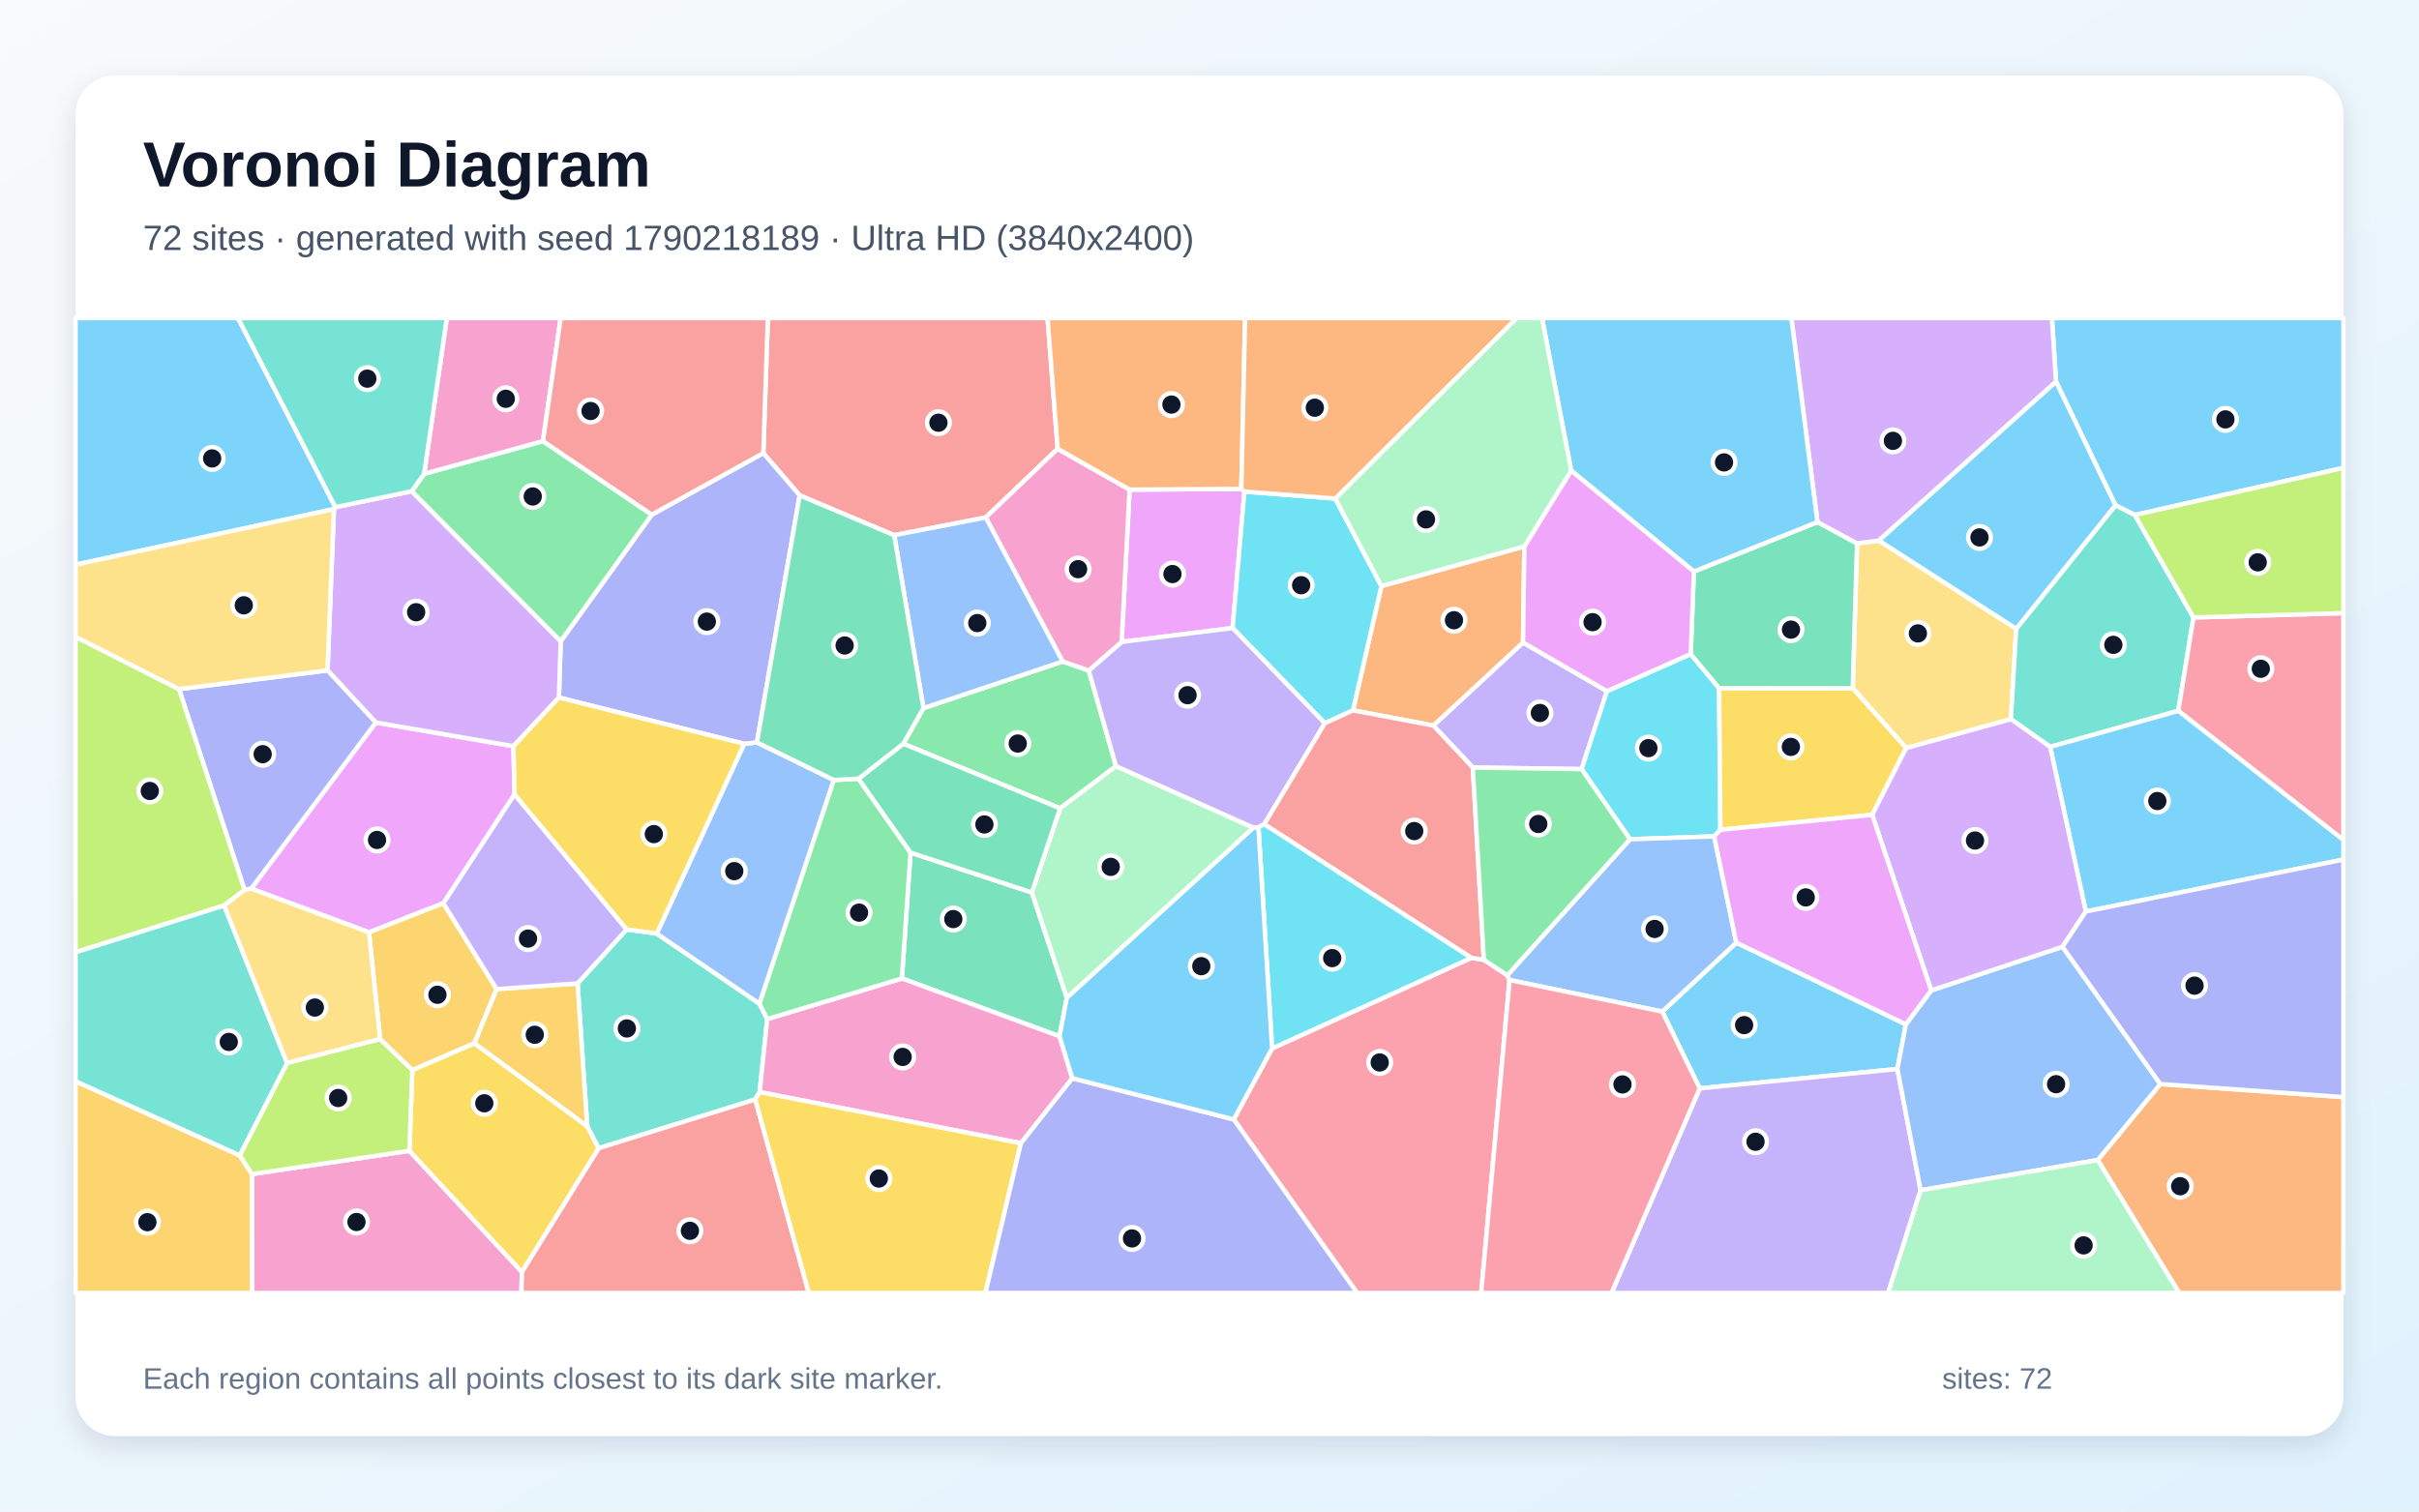
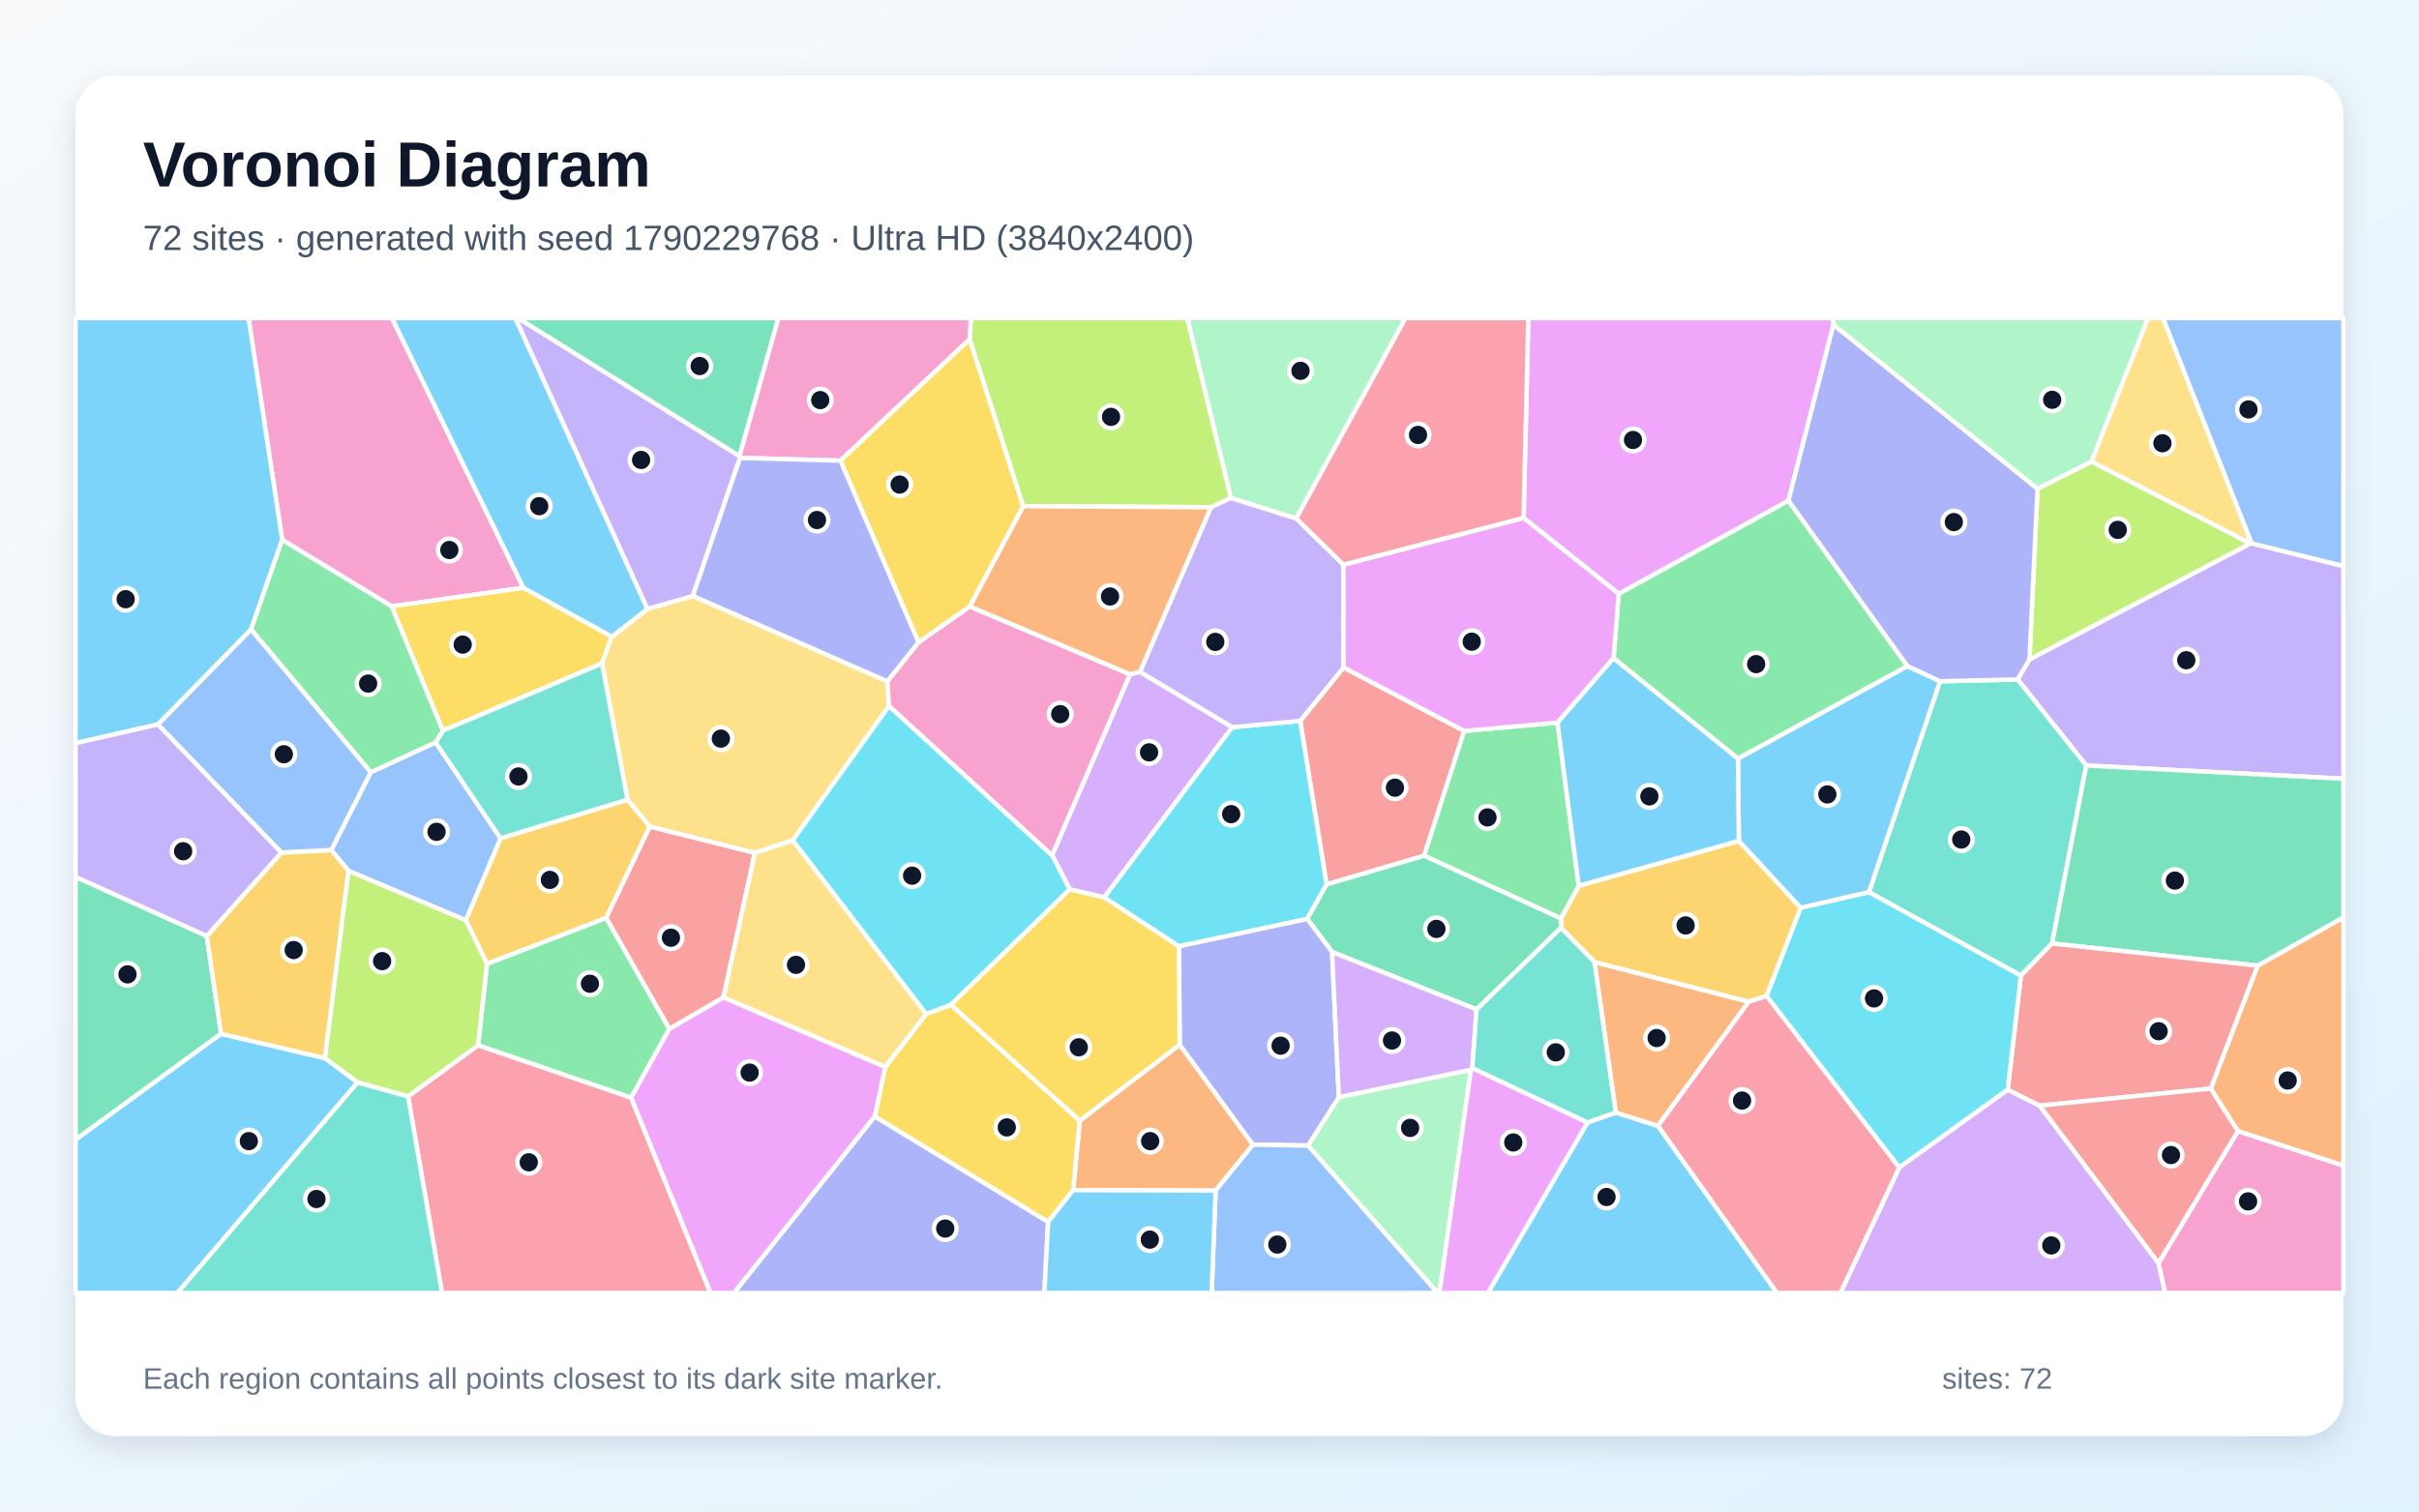
<svg xmlns="http://www.w3.org/2000/svg" width="3840" height="2400" viewBox="0 0 3840 2400" role="img" aria-labelledby="title description">
  <defs>
    <linearGradient id="background" x1="0" y1="0" x2="1" y2="1">
      <stop stop-color="#F8FAFC" />
      <stop offset="1" stop-color="#E0F2FE" />
    </linearGradient>
    <filter id="shadow" x="-5%" y="-5%" width="110%" height="110%">
      <feDropShadow dx="0" dy="15" stdDeviation="22" flood-color="#0F172A" flood-opacity=".12" />
    </filter>
  </defs>
  <rect width="3840" height="2400" fill="url(#background)" />
  <rect x="120" y="120" width="3600" height="2160" rx="63" fill="#FFFFFF" filter="url(#shadow)" />
  <g font-family="Arial, sans-serif">
    <text x="227" y="296" font-size="101" font-weight="700" fill="#0F172A">Voronoi Diagram</text>
-     <text x="227" y="397" font-size="56" fill="#475569">72 sites · generated with seed 1790218189 · Ultra HD (3840x2400)</text>
+     <text x="227" y="397" font-size="56" fill="#475569">72 sites · generated with seed 1790229768 · Ultra HD (3840x2400)</text>
  </g>
  <g stroke="#FFFFFF" stroke-width="7" stroke-linejoin="round">
-     <polygon points="3388.9,817.7 3358.1,802.3 3263.8,606.0 3257.3,505.0 3720.0,505.0 3720.0,742.9" fill="#38BDF8" fill-opacity="0.65" />
-     <polygon points="2550.9,1097.4 2510.7,1221.2 2338.0,1218.7 2275.3,1152.0 2417.7,1020.2" fill="#A78BFA" fill-opacity="0.65" />
-     <polygon points="399.9,1864.3 649.9,1827.3 828.6,2019.7 827.7,2053.0 400.0,2053.0" fill="#F472B6" fill-opacity="0.65" />
-     <polygon points="2147.7,1127.9 2192.9,930.6 2419.8,867.6 2417.7,1020.2 2275.3,1152.0" fill="#FB923C" fill-opacity="0.65" />
-     <polygon points="828.6,2019.7 649.9,1827.3 654.5,1698.9 753.1,1656.4 932.2,1788.2 950.5,1823.1" fill="#FACC15" fill-opacity="0.65" />
-     <polygon points="1465.9,1124.4 1686.9,1050.3 1728.3,1064.6 1771.6,1216.5 1682.8,1283.5 1433.9,1180.9" fill="#4ADE80" fill-opacity="0.65" />
-     <polygon points="1198.9,1745.7 950.5,1823.1 932.2,1788.2 916.8,1561.5 994.8,1475.7 1042.5,1482.3 1205.7,1593.7 1217.9,1618.1 1205.9,1734.0" fill="#2DD4BF" fill-opacity="0.65" />
-     <polygon points="1323.7,1238.5 1205.7,1593.7 1042.5,1482.3 1181.4,1181.0 1201.6,1178.8" fill="#60A5FA" fill-opacity="0.65" />
-     <polygon points="398.7,1411.0 596.5,1147.2 815.1,1184.8 816.8,1261.3 703.8,1434.2 585.7,1480.3" fill="#E879F9" fill-opacity="0.65" />
-     <polygon points="1681.9,1645.4 1431.7,1553.6 1445.4,1353.8 1638.0,1417.1 1693.5,1584.3" fill="#34D399" fill-opacity="0.65" />
-     <polygon points="1679.0,712.6 1564.7,821.7 1419.5,849.8 1269.4,786.6 1211.7,719.4 1218.9,505.0 1662.9,505.0" fill="#F87171" fill-opacity="0.65" />
-     <polygon points="1034.6,817.2 1211.7,719.4 1269.4,786.6 1201.6,1178.8 1181.4,1181.0 887.2,1107.6 890.1,1018.1" fill="#818CF8" fill-opacity="0.65" />
-     <polygon points="120.0,1716.8 380.5,1834.5 399.9,1864.3 400.0,2053.0 120.0,2053.0" fill="#FBBF24" fill-opacity="0.65" />
-     <polygon points="380.5,1834.5 455.7,1687.7 603.4,1649.7 654.5,1698.9 649.9,1827.3 399.9,1864.3" fill="#A3E635" fill-opacity="0.65" />
-     <polygon points="653.6,780.0 890.1,1018.1 887.2,1107.6 815.1,1184.8 596.5,1147.2 519.9,1064.4 530.1,808.3 532.4,805.3" fill="#C084FC" fill-opacity="0.65" />
-     <polygon points="1958.5,1777.4 2019.4,1664.7 2335.6,1520.9 2355.5,1523.9 2392.7,1548.6 2396.3,1556.1 2351.3,2053.0 2154.4,2053.0" fill="#FB7185" fill-opacity="0.65" />
-     <polygon points="2683.9,1038.5 2729.0,1092.7 2731.0,1317.6 2721.1,1328.0 2587.5,1332.6 2510.7,1221.2 2550.9,1097.4" fill="#22D3EE" fill-opacity="0.65" />
-     <polygon points="1989.8,1314.2 1693.5,1584.3 1638.0,1417.1 1682.8,1283.5 1771.6,1216.5" fill="#86EFAC" fill-opacity="0.65" />
-     <polygon points="2982.6,858.3 3200.6,998.3 3192.2,1141.9 3025.9,1187.8 2941.1,1092.9 2947.9,862.8" fill="#FCD34D" fill-opacity="0.65" />
-     <polygon points="532.4,805.3 530.1,808.3 120.0,896.6 120.0,505.0 377.8,505.0" fill="#38BDF8" fill-opacity="0.65" />
-     <polygon points="2638.7,1606.2 2756.3,1496.7 3025.4,1626.5 3012.0,1697.4 2698.2,1728.1" fill="#38BDF8" fill-opacity="0.65" />
-     <polygon points="2698.2,1728.1 3012.0,1697.4 3048.9,1889.9 2997.3,2053.0 2558.2,2053.0" fill="#A78BFA" fill-opacity="0.65" />
-     <polygon points="1702.2,1712.1 1620.6,1815.2 1205.9,1734.0 1217.9,1618.1 1431.7,1553.6 1681.9,1645.4" fill="#F472B6" fill-opacity="0.65" />
-     <polygon points="3330.0,1841.9 3429.3,1721.2 3720.0,1742.0 3720.0,2053.0 3459.3,2053.0" fill="#FB923C" fill-opacity="0.65" />
-     <polygon points="2972.0,1293.8 2731.0,1317.6 2729.0,1092.7 2941.1,1092.9 3025.9,1187.8" fill="#FACC15" fill-opacity="0.65" />
-     <polygon points="1362.8,1236.4 1445.4,1353.8 1431.7,1553.6 1217.9,1618.1 1205.7,1593.7 1323.7,1238.5" fill="#4ADE80" fill-opacity="0.65" />
-     <polygon points="3482.0,980.4 3457.9,1128.7 3254.5,1185.9 3192.2,1141.9 3200.6,998.3 3358.1,802.3 3388.9,817.7" fill="#2DD4BF" fill-opacity="0.65" />
-     <polygon points="3048.9,1889.9 3012.0,1697.4 3025.4,1626.5 3065.7,1572.6 3274.1,1503.3 3429.3,1721.2 3330.0,1841.9" fill="#60A5FA" fill-opacity="0.65" />
-     <polygon points="1970.5,776.3 1975.5,780.5 1956.7,997.2 1780.5,1019.2 1793.1,777.4" fill="#E879F9" fill-opacity="0.65" />
-     <polygon points="2688.9,907.5 2885.1,828.9 2947.9,862.8 2941.1,1092.9 2729.0,1092.7 2683.9,1038.5" fill="#34D399" fill-opacity="0.65" />
-     <polygon points="828.6,2019.7 950.5,1823.1 1198.9,1745.7 1283.9,2053.0 827.7,2053.0" fill="#F87171" fill-opacity="0.65" />
-     <polygon points="388.2,1413.1 284.2,1094.2 519.9,1064.4 596.5,1147.2 398.7,1411.0" fill="#818CF8" fill-opacity="0.65" />
-     <polygon points="603.4,1649.7 585.7,1480.3 703.8,1434.2 788.4,1570.5 753.1,1656.4 654.5,1698.9" fill="#FBBF24" fill-opacity="0.65" />
-     <polygon points="284.2,1094.2 388.2,1413.1 355.8,1437.8 120.0,1512.0 120.0,1011.1" fill="#A3E635" fill-opacity="0.65" />
-     <polygon points="2982.6,858.3 2947.9,862.8 2885.1,828.9 2843.7,505.0 3257.3,505.0 3263.8,606.0" fill="#C084FC" fill-opacity="0.65" />
-     <polygon points="3457.9,1128.7 3482.0,980.4 3720.0,973.5 3720.0,1333.8" fill="#FB7185" fill-opacity="0.65" />
-     <polygon points="2103.1,1148.4 1956.7,997.2 1975.5,780.5 2119.6,791.6 2192.9,930.6 2147.7,1127.9" fill="#22D3EE" fill-opacity="0.65" />
-     <polygon points="3048.9,1889.9 3330.0,1841.9 3459.3,2053.0 2997.3,2053.0" fill="#86EFAC" fill-opacity="0.65" />
-     <polygon points="530.1,808.3 519.9,1064.4 284.2,1094.2 120.0,1011.1 120.0,896.6" fill="#FCD34D" fill-opacity="0.65" />
-     <polygon points="2885.1,828.9 2688.9,907.5 2494.1,747.2 2447.8,505.0 2843.7,505.0" fill="#38BDF8" fill-opacity="0.65" />
-     <polygon points="3311.1,1447.3 3254.5,1185.9 3457.9,1128.7 3720.0,1333.8 3720.0,1364.8" fill="#38BDF8" fill-opacity="0.65" />
-     <polygon points="2006.9,1308.7 1997.7,1313.8 1989.8,1314.2 1771.6,1216.5 1728.3,1064.6 1780.5,1019.2 1956.7,997.2 2103.1,1148.4" fill="#A78BFA" fill-opacity="0.65" />
-     <polygon points="1793.1,777.4 1780.5,1019.2 1728.3,1064.6 1686.9,1050.3 1564.7,821.7 1679.0,712.6" fill="#F472B6" fill-opacity="0.65" />
-     <polygon points="1970.5,776.3 1793.1,777.4 1679.0,712.6 1662.9,505.0 1976.5,505.0" fill="#FB923C" fill-opacity="0.65" />
-     <polygon points="1198.9,1745.7 1205.9,1734.0 1620.6,1815.2 1564.3,2053.0 1283.9,2053.0" fill="#FACC15" fill-opacity="0.65" />
-     <polygon points="673.3,752.3 861.9,700.4 1034.6,817.2 890.1,1018.1 653.6,780.0" fill="#4ADE80" fill-opacity="0.65" />
-     <polygon points="355.8,1437.8 455.7,1687.7 380.5,1834.5 120.0,1716.8 120.0,1512.0" fill="#2DD4BF" fill-opacity="0.65" />
-     <polygon points="2756.3,1496.7 2638.7,1606.2 2396.3,1556.1 2392.7,1548.6 2587.5,1332.6 2721.1,1328.0" fill="#60A5FA" fill-opacity="0.65" />
-     <polygon points="2494.1,747.2 2688.9,907.5 2683.9,1038.5 2550.9,1097.4 2417.7,1020.2 2419.8,867.6" fill="#E879F9" fill-opacity="0.65" />
-     <polygon points="1638.0,1417.1 1445.4,1353.8 1362.8,1236.4 1433.9,1180.9 1682.8,1283.5" fill="#34D399" fill-opacity="0.65" />
-     <polygon points="2355.5,1523.9 2335.6,1520.9 2006.9,1308.7 2103.1,1148.4 2147.7,1127.9 2275.3,1152.0 2338.0,1218.7" fill="#F87171" fill-opacity="0.65" />
-     <polygon points="1620.6,1815.2 1702.2,1712.1 1958.5,1777.4 2154.4,2053.0 1564.3,2053.0" fill="#818CF8" fill-opacity="0.65" />
-     <polygon points="788.4,1570.5 916.8,1561.5 932.2,1788.2 753.1,1656.4" fill="#FBBF24" fill-opacity="0.65" />
-     <polygon points="3482.0,980.4 3388.9,817.7 3720.0,742.9 3720.0,973.5" fill="#A3E635" fill-opacity="0.65" />
-     <polygon points="3254.5,1185.9 3311.1,1447.3 3274.1,1503.3 3065.7,1572.6 2972.0,1293.8 3025.9,1187.8 3192.2,1141.9" fill="#C084FC" fill-opacity="0.65" />
-     <polygon points="2396.3,1556.1 2638.7,1606.2 2698.2,1728.1 2558.2,2053.0 2351.3,2053.0" fill="#FB7185" fill-opacity="0.65" />
-     <polygon points="2335.6,1520.9 2019.4,1664.7 1997.7,1313.8 2006.9,1308.7" fill="#22D3EE" fill-opacity="0.65" />
-     <polygon points="2494.1,747.2 2419.8,867.6 2192.9,930.6 2119.6,791.6 2407.5,505.0 2447.8,505.0" fill="#86EFAC" fill-opacity="0.65" />
-     <polygon points="355.8,1437.8 388.2,1413.1 398.7,1411.0 585.7,1480.3 603.4,1649.7 455.7,1687.7" fill="#FCD34D" fill-opacity="0.65" />
-     <polygon points="1702.2,1712.1 1681.9,1645.4 1693.5,1584.3 1989.8,1314.2 1997.7,1313.8 2019.4,1664.7 1958.5,1777.4" fill="#38BDF8" fill-opacity="0.65" />
-     <polygon points="3200.6,998.3 2982.6,858.3 3263.8,606.0 3358.1,802.3" fill="#38BDF8" fill-opacity="0.65" />
-     <polygon points="788.4,1570.5 703.8,1434.2 816.8,1261.3 994.8,1475.7 916.8,1561.5" fill="#A78BFA" fill-opacity="0.65" />
-     <polygon points="861.9,700.4 673.3,752.3 709.3,505.0 890.1,505.0" fill="#F472B6" fill-opacity="0.65" />
-     <polygon points="2119.6,791.6 1975.5,780.5 1970.5,776.3 1976.5,505.0 2407.5,505.0" fill="#FB923C" fill-opacity="0.65" />
-     <polygon points="887.2,1107.6 1181.4,1181.0 1042.5,1482.3 994.8,1475.7 816.8,1261.3 815.1,1184.8" fill="#FACC15" fill-opacity="0.65" />
-     <polygon points="2587.5,1332.6 2392.7,1548.6 2355.5,1523.9 2338.0,1218.7 2510.7,1221.2" fill="#4ADE80" fill-opacity="0.65" />
-     <polygon points="673.3,752.3 653.6,780.0 532.4,805.3 377.8,505.0 709.3,505.0" fill="#2DD4BF" fill-opacity="0.65" />
-     <polygon points="1686.9,1050.3 1465.9,1124.4 1419.5,849.8 1564.7,821.7" fill="#60A5FA" fill-opacity="0.65" />
-     <polygon points="3065.7,1572.6 3025.4,1626.5 2756.3,1496.7 2721.1,1328.0 2731.0,1317.6 2972.0,1293.8" fill="#E879F9" fill-opacity="0.65" />
-     <polygon points="1269.4,786.6 1419.5,849.8 1465.9,1124.4 1433.9,1180.9 1362.8,1236.4 1323.7,1238.5 1201.6,1178.8" fill="#34D399" fill-opacity="0.65" />
-     <polygon points="1211.7,719.4 1034.6,817.2 861.9,700.4 890.1,505.0 1218.9,505.0" fill="#F87171" fill-opacity="0.65" />
-     <polygon points="3429.3,1721.2 3274.1,1503.3 3311.1,1447.3 3720.0,1364.8 3720.0,1742.0" fill="#818CF8" fill-opacity="0.65" />
+     <polygon points="2520.1,1782.2 2564.9,1766.5 2631.9,1787.6 2820.9,2053.0 2361.8,2053.0" fill="#38BDF8" fill-opacity="0.65" />
+     <polygon points="3311.8,1215.5 3202.8,1078.8 3221.6,1047.0 3572.2,862.8 3574.0,862.6 3720.0,898.8 3720.0,1236.5" fill="#A78BFA" fill-opacity="0.65" />
+     <polygon points="830.9,933.3 621.7,962.8 448.0,857.2 394.5,505.0 622.2,505.0" fill="#F472B6" fill-opacity="0.65" />
+     <polygon points="2531.1,1527.5 2776.1,1590.5 2631.9,1787.6 2564.9,1766.5" fill="#FB923C" fill-opacity="0.65" />
+     <polygon points="971.2,1010.9 955.7,1053.4 703.0,1160.2 621.7,962.8 830.9,933.3" fill="#FACC15" fill-opacity="0.65" />
+     <polygon points="3028.0,1057.7 2758.9,1204.6 2561.4,1045.1 2569.5,942.8 2839.0,794.8" fill="#4ADE80" fill-opacity="0.65" />
+     <polygon points="3257.5,1498.1 3208.0,1549.1 2966.8,1416.7 3079.7,1081.7 3202.8,1078.8 3311.8,1215.5" fill="#2DD4BF" fill-opacity="0.65" />
+     <polygon points="588.5,1226.2 691.5,1178.7 794.7,1331.2 739.6,1461.3 553.2,1382.8 525.8,1349.7" fill="#60A5FA" fill-opacity="0.65" />
+     <polygon points="2910.5,515.5 2839.0,794.8 2569.5,942.8 2418.6,822.3 2426.1,505.0 2909.5,505.0" fill="#E879F9" fill-opacity="0.65" />
+     <polygon points="328.2,1486.2 350.9,1641.5 120.0,1809.5 120.0,1392.3" fill="#34D399" fill-opacity="0.65" />
+     <polygon points="2324.4,1160.6 2260.7,1358.8 2105.8,1404.3 2063.9,1144.7 2132.8,1059.8" fill="#F87171" fill-opacity="0.65" />
+     <polygon points="1388.6,1772.5 1663.9,1940.1 1657.8,2053.0 1164.9,2053.0" fill="#818CF8" fill-opacity="0.65" />
+     <polygon points="2478.0,1473.2 2477.8,1458.3 2506.1,1406.5 2760.3,1335.2 2858.6,1441.5 2804.4,1581.4 2776.1,1590.5 2531.1,1527.5" fill="#FBBF24" fill-opacity="0.65" />
+     <polygon points="1954.2,790.6 1922.3,805.4 1624.1,803.7 1539.2,538.7 1541.2,505.0 1884.8,505.0" fill="#A3E635" fill-opacity="0.65" />
+     <polygon points="1793.8,1070.6 1809.6,1066.7 1956.2,1154.6 1752.8,1425.0 1698.2,1412.1 1670.1,1358.0" fill="#C084FC" fill-opacity="0.65" />
+     <polygon points="647.7,1740.7 759.0,1659.6 1001.9,1742.8 1127.9,2053.0 701.7,2053.0" fill="#FB7185" fill-opacity="0.65" />
+     <polygon points="2075.2,1459.1 1871.4,1502.6 1752.8,1425.0 1956.2,1154.6 2063.9,1144.7 2105.8,1404.3" fill="#22D3EE" fill-opacity="0.65" />
+     <polygon points="2076.4,1818.9 2125.3,1742.0 2335.0,1698.5 2285.0,2053.0 2282.1,2053.0" fill="#86EFAC" fill-opacity="0.65" />
+     <polygon points="1027.6,966.9 1099.9,946.2 1408.5,1081.8 1411.3,1120.9 1258.3,1334.4 1198.3,1354.3 1031.3,1312.5 996.2,1269.9 955.7,1053.4 971.2,1010.9" fill="#FCD34D" fill-opacity="0.65" />
+     <polygon points="120.0,1809.5 350.9,1641.5 516.0,1680.2 567.8,1718.6 281.6,2053.0 120.0,2053.0" fill="#38BDF8" fill-opacity="0.65" />
+     <polygon points="2858.6,1441.5 2760.3,1335.2 2758.9,1204.6 3028.0,1057.7 3079.7,1081.7 2966.8,1416.7" fill="#38BDF8" fill-opacity="0.65" />
+     <polygon points="2057.7,823.1 2132.7,896.6 2132.8,1059.8 2063.9,1144.7 1956.2,1154.6 1809.6,1066.7 1922.3,805.4 1954.2,790.6" fill="#A78BFA" fill-opacity="0.65" />
+     <polygon points="1539.2,538.7 1334.1,731.4 1174.7,727.1 1173.7,724.0 1235.5,505.0 1541.2,505.0" fill="#F472B6" fill-opacity="0.65" />
+     <polygon points="1703.5,1889.7 1714.1,1779.3 1872.7,1658.7 1989.0,1817.5 1929.7,1890.4" fill="#FB923C" fill-opacity="0.65" />
+     <polygon points="1714.1,1779.3 1703.5,1889.7 1663.9,1940.1 1388.6,1772.5 1405.2,1694.3 1470.1,1610.1 1509.5,1595.3" fill="#FACC15" fill-opacity="0.65" />
+     <polygon points="2260.7,1358.8 2324.4,1160.6 2472.4,1147.3 2506.1,1406.5 2477.8,1458.3" fill="#4ADE80" fill-opacity="0.65" />
+     <polygon points="567.8,1718.6 647.7,1740.7 701.7,2053.0 281.6,2053.0" fill="#2DD4BF" fill-opacity="0.65" />
+     <polygon points="3574.0,862.6 3433.4,505.0 3720.0,505.0 3720.0,898.8" fill="#60A5FA" fill-opacity="0.65" />
+     <polygon points="2132.7,896.6 2418.6,822.3 2569.5,942.8 2561.4,1045.1 2472.4,1147.3 2324.4,1160.6 2132.8,1059.8" fill="#E879F9" fill-opacity="0.65" />
+     <polygon points="2344.0,1602.8 2114.6,1511.6 2075.2,1459.1 2105.8,1404.3 2260.7,1358.8 2477.8,1458.3 2478.0,1473.2" fill="#34D399" fill-opacity="0.65" />
+     <polygon points="1148.4,1583.8 1062.5,1633.9 962.1,1457.4 1031.3,1312.5 1198.3,1354.3" fill="#F87171" fill-opacity="0.65" />
+     <polygon points="1989.0,1817.5 1872.7,1658.7 1871.4,1502.6 2075.2,1459.1 2114.6,1511.6 2125.3,1742.0 2076.4,1818.9" fill="#818CF8" fill-opacity="0.65" />
+     <polygon points="516.0,1680.2 350.9,1641.5 328.2,1486.2 446.8,1353.6 525.8,1349.7 553.2,1382.8" fill="#FBBF24" fill-opacity="0.65" />
+     <polygon points="3234.5,776.0 3320.2,732.8 3572.2,862.8 3221.6,1047.0" fill="#A3E635" fill-opacity="0.65" />
+     <polygon points="3015.0,1853.5 3187.1,1730.1 3237.8,1755.5 3426.5,2005.4 3437.2,2053.0 2921.5,2053.0" fill="#C084FC" fill-opacity="0.65" />
+     <polygon points="2631.9,1787.6 2776.1,1590.5 2804.4,1581.4 3015.0,1853.5 2921.5,2053.0 2820.9,2053.0" fill="#FB7185" fill-opacity="0.65" />
+     <polygon points="1258.3,1334.4 1411.3,1120.9 1670.1,1358.0 1698.2,1412.1 1509.5,1595.3 1470.1,1610.1" fill="#22D3EE" fill-opacity="0.65" />
+     <polygon points="2057.7,823.1 1954.2,790.6 1884.8,505.0 2231.2,505.0" fill="#86EFAC" fill-opacity="0.65" />
+     <polygon points="1148.4,1583.8 1198.3,1354.3 1258.3,1334.4 1470.1,1610.1 1405.2,1694.3" fill="#FCD34D" fill-opacity="0.65" />
+     <polygon points="2760.3,1335.2 2506.1,1406.5 2472.4,1147.3 2561.4,1045.1 2758.9,1204.6" fill="#38BDF8" fill-opacity="0.65" />
+     <polygon points="398.5,999.6 250.8,1150.2 120.0,1180.0 120.0,505.0 394.5,505.0 448.0,857.2" fill="#38BDF8" fill-opacity="0.65" />
+     <polygon points="1173.7,724.0 1174.7,727.1 1099.9,946.2 1027.6,966.9 817.9,505.0 822.4,505.0" fill="#A78BFA" fill-opacity="0.65" />
+     <polygon points="1458.0,1019.9 1539.4,962.9 1793.8,1070.6 1670.1,1358.0 1411.3,1120.9 1408.5,1081.8" fill="#F472B6" fill-opacity="0.65" />
+     <polygon points="3552.5,1796.0 3509.3,1728.5 3583.8,1533.3 3720.0,1456.5 3720.0,1850.9" fill="#FB923C" fill-opacity="0.65" />
+     <polygon points="1872.7,1658.7 1714.1,1779.3 1509.5,1595.3 1698.2,1412.1 1752.8,1425.0 1871.4,1502.6" fill="#FACC15" fill-opacity="0.65" />
+     <polygon points="773.0,1530.3 962.1,1457.4 1062.5,1633.9 1001.9,1742.8 759.0,1659.6" fill="#4ADE80" fill-opacity="0.65" />
+     <polygon points="996.2,1269.9 794.7,1331.2 691.5,1178.7 703.0,1160.2 955.7,1053.4" fill="#2DD4BF" fill-opacity="0.65" />
+     <polygon points="1929.7,1890.4 1989.0,1817.5 2076.4,1818.9 2282.1,2053.0 1923.4,2053.0" fill="#60A5FA" fill-opacity="0.65" />
+     <polygon points="2335.0,1698.5 2337.2,1695.8 2520.1,1782.2 2361.8,2053.0 2285.0,2053.0" fill="#E879F9" fill-opacity="0.65" />
+     <polygon points="3583.8,1533.3 3257.5,1498.1 3311.8,1215.5 3720.0,1236.5 3720.0,1456.5" fill="#34D399" fill-opacity="0.65" />
+     <polygon points="3583.8,1533.3 3509.3,1728.5 3237.8,1755.5 3187.1,1730.1 3208.0,1549.1 3257.5,1498.1" fill="#F87171" fill-opacity="0.65" />
+     <polygon points="3234.5,776.0 3221.6,1047.0 3202.8,1078.8 3079.7,1081.7 3028.0,1057.7 2839.0,794.8 2910.5,515.5" fill="#818CF8" fill-opacity="0.65" />
+     <polygon points="962.1,1457.4 773.0,1530.3 739.6,1461.3 794.7,1331.2 996.2,1269.9 1031.3,1312.5" fill="#FBBF24" fill-opacity="0.65" />
+     <polygon points="773.0,1530.3 759.0,1659.6 647.7,1740.7 567.8,1718.6 516.0,1680.2 553.2,1382.8 739.6,1461.3" fill="#A3E635" fill-opacity="0.65" />
+     <polygon points="2337.2,1695.8 2335.0,1698.5 2125.3,1742.0 2114.6,1511.6 2344.0,1602.8" fill="#C084FC" fill-opacity="0.65" />
+     <polygon points="2418.6,822.3 2132.7,896.6 2057.7,823.1 2231.2,505.0 2426.1,505.0" fill="#FB7185" fill-opacity="0.65" />
+     <polygon points="3187.1,1730.1 3015.0,1853.5 2804.4,1581.4 2858.6,1441.5 2966.8,1416.7 3208.0,1549.1" fill="#22D3EE" fill-opacity="0.65" />
+     <polygon points="3320.2,732.8 3234.5,776.0 2910.5,515.5 2909.5,505.0 3410.0,505.0" fill="#86EFAC" fill-opacity="0.65" />
+     <polygon points="3574.0,862.6 3572.2,862.8 3320.2,732.8 3410.0,505.0 3433.4,505.0" fill="#FCD34D" fill-opacity="0.65" />
+     <polygon points="1663.9,1940.1 1703.5,1889.7 1929.7,1890.4 1923.4,2053.0 1657.8,2053.0" fill="#38BDF8" fill-opacity="0.65" />
+     <polygon points="1027.6,966.9 971.2,1010.9 830.9,933.3 622.2,505.0 817.9,505.0" fill="#38BDF8" fill-opacity="0.65" />
+     <polygon points="446.8,1353.6 328.2,1486.2 120.0,1392.3 120.0,1180.0 250.8,1150.2" fill="#A78BFA" fill-opacity="0.65" />
+     <polygon points="3426.5,2005.4 3552.5,1796.0 3720.0,1850.9 3720.0,2053.0 3437.2,2053.0" fill="#F472B6" fill-opacity="0.65" />
+     <polygon points="1809.6,1066.7 1793.8,1070.6 1539.4,962.9 1624.1,803.7 1922.3,805.4" fill="#FB923C" fill-opacity="0.65" />
+     <polygon points="1334.1,731.4 1539.2,538.7 1624.1,803.7 1539.4,962.9 1458.0,1019.9" fill="#FACC15" fill-opacity="0.65" />
+     <polygon points="691.5,1178.7 588.5,1226.2 398.5,999.6 448.0,857.2 621.7,962.8 703.0,1160.2" fill="#4ADE80" fill-opacity="0.65" />
+     <polygon points="2337.2,1695.8 2344.0,1602.8 2478.0,1473.2 2531.1,1527.5 2564.9,1766.5 2520.1,1782.2" fill="#2DD4BF" fill-opacity="0.65" />
+     <polygon points="446.8,1353.6 250.8,1150.2 398.5,999.6 588.5,1226.2 525.8,1349.7" fill="#60A5FA" fill-opacity="0.65" />
+     <polygon points="1001.9,1742.8 1062.5,1633.9 1148.4,1583.8 1405.2,1694.3 1388.6,1772.5 1164.9,2053.0 1127.9,2053.0" fill="#E879F9" fill-opacity="0.65" />
+     <polygon points="1173.7,724.0 822.4,505.0 1235.5,505.0" fill="#34D399" fill-opacity="0.65" />
+     <polygon points="3426.5,2005.4 3237.8,1755.5 3509.3,1728.5 3552.5,1796.0" fill="#F87171" fill-opacity="0.65" />
+     <polygon points="1174.7,727.1 1334.1,731.4 1458.0,1019.9 1408.5,1081.8 1099.9,946.2" fill="#818CF8" fill-opacity="0.65" />
  </g>
  <g>
-     <circle cx="3532.7" cy="665.9" r="18" fill="#0F172A" stroke="#FFFFFF" stroke-width="7" />
-     <circle cx="2444.5" cy="1132.1" r="18" fill="#0F172A" stroke="#FFFFFF" stroke-width="7" />
-     <circle cx="565.9" cy="1940.3" r="18" fill="#0F172A" stroke="#FFFFFF" stroke-width="7" />
-     <circle cx="2308.1" cy="984.8" r="18" fill="#0F172A" stroke="#FFFFFF" stroke-width="7" />
-     <circle cx="768.8" cy="1751.8" r="18" fill="#0F172A" stroke="#FFFFFF" stroke-width="7" />
-     <circle cx="1615.6" cy="1180.6" r="18" fill="#0F172A" stroke="#FFFFFF" stroke-width="7" />
-     <circle cx="995.1" cy="1633.0" r="18" fill="#0F172A" stroke="#FFFFFF" stroke-width="7" />
-     <circle cx="1165.6" cy="1383.2" r="18" fill="#0F172A" stroke="#FFFFFF" stroke-width="7" />
-     <circle cx="598.5" cy="1333.7" r="18" fill="#0F172A" stroke="#FFFFFF" stroke-width="7" />
-     <circle cx="1513.3" cy="1459.3" r="18" fill="#0F172A" stroke="#FFFFFF" stroke-width="7" />
-     <circle cx="1489.7" cy="671.2" r="18" fill="#0F172A" stroke="#FFFFFF" stroke-width="7" />
-     <circle cx="1122.1" cy="987.0" r="18" fill="#0F172A" stroke="#FFFFFF" stroke-width="7" />
-     <circle cx="234.0" cy="1940.6" r="18" fill="#0F172A" stroke="#FFFFFF" stroke-width="7" />
-     <circle cx="536.8" cy="1743.4" r="18" fill="#0F172A" stroke="#FFFFFF" stroke-width="7" />
-     <circle cx="660.6" cy="972.1" r="18" fill="#0F172A" stroke="#FFFFFF" stroke-width="7" />
-     <circle cx="2190.2" cy="1687.0" r="18" fill="#0F172A" stroke="#FFFFFF" stroke-width="7" />
-     <circle cx="2616.7" cy="1187.9" r="18" fill="#0F172A" stroke="#FFFFFF" stroke-width="7" />
-     <circle cx="1763.2" cy="1376.4" r="18" fill="#0F172A" stroke="#FFFFFF" stroke-width="7" />
-     <circle cx="3044.5" cy="1005.7" r="18" fill="#0F172A" stroke="#FFFFFF" stroke-width="7" />
-     <circle cx="336.8" cy="727.9" r="18" fill="#0F172A" stroke="#FFFFFF" stroke-width="7" />
-     <circle cx="2768.7" cy="1627.7" r="18" fill="#0F172A" stroke="#FFFFFF" stroke-width="7" />
-     <circle cx="2786.8" cy="1812.9" r="18" fill="#0F172A" stroke="#FFFFFF" stroke-width="7" />
-     <circle cx="1432.9" cy="1678.2" r="18" fill="#0F172A" stroke="#FFFFFF" stroke-width="7" />
-     <circle cx="3460.9" cy="1883.5" r="18" fill="#0F172A" stroke="#FFFFFF" stroke-width="7" />
-     <circle cx="2842.9" cy="1185.9" r="18" fill="#0F172A" stroke="#FFFFFF" stroke-width="7" />
-     <circle cx="1363.7" cy="1449.1" r="18" fill="#0F172A" stroke="#FFFFFF" stroke-width="7" />
-     <circle cx="3354.8" cy="1023.9" r="18" fill="#0F172A" stroke="#FFFFFF" stroke-width="7" />
-     <circle cx="3263.9" cy="1721.5" r="18" fill="#0F172A" stroke="#FFFFFF" stroke-width="7" />
-     <circle cx="1861.2" cy="911.5" r="18" fill="#0F172A" stroke="#FFFFFF" stroke-width="7" />
-     <circle cx="2843.1" cy="999.7" r="18" fill="#0F172A" stroke="#FFFFFF" stroke-width="7" />
-     <circle cx="1095.2" cy="1954.3" r="18" fill="#0F172A" stroke="#FFFFFF" stroke-width="7" />
-     <circle cx="417.0" cy="1197.5" r="18" fill="#0F172A" stroke="#FFFFFF" stroke-width="7" />
-     <circle cx="694.4" cy="1579.5" r="18" fill="#0F172A" stroke="#FFFFFF" stroke-width="7" />
-     <circle cx="237.8" cy="1255.9" r="18" fill="#0F172A" stroke="#FFFFFF" stroke-width="7" />
-     <circle cx="3004.9" cy="700.0" r="18" fill="#0F172A" stroke="#FFFFFF" stroke-width="7" />
-     <circle cx="3588.9" cy="1061.9" r="18" fill="#0F172A" stroke="#FFFFFF" stroke-width="7" />
-     <circle cx="2065.5" cy="929.2" r="18" fill="#0F172A" stroke="#FFFFFF" stroke-width="7" />
-     <circle cx="3307.6" cy="1977.4" r="18" fill="#0F172A" stroke="#FFFFFF" stroke-width="7" />
-     <circle cx="387.0" cy="961.1" r="18" fill="#0F172A" stroke="#FFFFFF" stroke-width="7" />
-     <circle cx="2736.8" cy="734.2" r="18" fill="#0F172A" stroke="#FFFFFF" stroke-width="7" />
-     <circle cx="3424.6" cy="1271.9" r="18" fill="#0F172A" stroke="#FFFFFF" stroke-width="7" />
-     <circle cx="1885.2" cy="1103.8" r="18" fill="#0F172A" stroke="#FFFFFF" stroke-width="7" />
-     <circle cx="1711.4" cy="903.7" r="18" fill="#0F172A" stroke="#FFFFFF" stroke-width="7" />
-     <circle cx="1859.6" cy="642.4" r="18" fill="#0F172A" stroke="#FFFFFF" stroke-width="7" />
-     <circle cx="1395.1" cy="1871.3" r="18" fill="#0F172A" stroke="#FFFFFF" stroke-width="7" />
-     <circle cx="845.7" cy="788.3" r="18" fill="#0F172A" stroke="#FFFFFF" stroke-width="7" />
-     <circle cx="363.2" cy="1654.4" r="18" fill="#0F172A" stroke="#FFFFFF" stroke-width="7" />
-     <circle cx="2626.6" cy="1475.0" r="18" fill="#0F172A" stroke="#FFFFFF" stroke-width="7" />
-     <circle cx="2528.1" cy="987.9" r="18" fill="#0F172A" stroke="#FFFFFF" stroke-width="7" />
-     <circle cx="1562.7" cy="1309.1" r="18" fill="#0F172A" stroke="#FFFFFF" stroke-width="7" />
-     <circle cx="2245.0" cy="1319.6" r="18" fill="#0F172A" stroke="#FFFFFF" stroke-width="7" />
-     <circle cx="1797.0" cy="1966.4" r="18" fill="#0F172A" stroke="#FFFFFF" stroke-width="7" />
-     <circle cx="848.9" cy="1643.0" r="18" fill="#0F172A" stroke="#FFFFFF" stroke-width="7" />
-     <circle cx="3584.0" cy="892.9" r="18" fill="#0F172A" stroke="#FFFFFF" stroke-width="7" />
-     <circle cx="3135.2" cy="1334.6" r="18" fill="#0F172A" stroke="#FFFFFF" stroke-width="7" />
-     <circle cx="2575.6" cy="1721.9" r="18" fill="#0F172A" stroke="#FFFFFF" stroke-width="7" />
-     <circle cx="2114.8" cy="1521.3" r="18" fill="#0F172A" stroke="#FFFFFF" stroke-width="7" />
-     <circle cx="2263.7" cy="824.7" r="18" fill="#0F172A" stroke="#FFFFFF" stroke-width="7" />
-     <circle cx="499.8" cy="1599.8" r="18" fill="#0F172A" stroke="#FFFFFF" stroke-width="7" />
-     <circle cx="1907.0" cy="1534.1" r="18" fill="#0F172A" stroke="#FFFFFF" stroke-width="7" />
-     <circle cx="3142.3" cy="853.3" r="18" fill="#0F172A" stroke="#FFFFFF" stroke-width="7" />
-     <circle cx="838.2" cy="1490.3" r="18" fill="#0F172A" stroke="#FFFFFF" stroke-width="7" />
-     <circle cx="802.9" cy="633.2" r="18" fill="#0F172A" stroke="#FFFFFF" stroke-width="7" />
-     <circle cx="2087.2" cy="647.4" r="18" fill="#0F172A" stroke="#FFFFFF" stroke-width="7" />
-     <circle cx="1037.9" cy="1324.4" r="18" fill="#0F172A" stroke="#FFFFFF" stroke-width="7" />
-     <circle cx="2441.9" cy="1308.3" r="18" fill="#0F172A" stroke="#FFFFFF" stroke-width="7" />
-     <circle cx="583.1" cy="601.2" r="18" fill="#0F172A" stroke="#FFFFFF" stroke-width="7" />
-     <circle cx="1551.4" cy="989.3" r="18" fill="#0F172A" stroke="#FFFFFF" stroke-width="7" />
-     <circle cx="2866.5" cy="1424.9" r="18" fill="#0F172A" stroke="#FFFFFF" stroke-width="7" />
-     <circle cx="1340.8" cy="1024.9" r="18" fill="#0F172A" stroke="#FFFFFF" stroke-width="7" />
-     <circle cx="937.5" cy="652.6" r="18" fill="#0F172A" stroke="#FFFFFF" stroke-width="7" />
-     <circle cx="3483.7" cy="1565.0" r="18" fill="#0F172A" stroke="#FFFFFF" stroke-width="7" />
+     <circle cx="2550.3" cy="1900.6" r="18" fill="#0F172A" stroke="#FFFFFF" stroke-width="7" />
+     <circle cx="3470.6" cy="1048.3" r="18" fill="#0F172A" stroke="#FFFFFF" stroke-width="7" />
+     <circle cx="713.3" cy="873.3" r="18" fill="#0F172A" stroke="#FFFFFF" stroke-width="7" />
+     <circle cx="2629.8" cy="1648.2" r="18" fill="#0F172A" stroke="#FFFFFF" stroke-width="7" />
+     <circle cx="734.5" cy="1023.5" r="18" fill="#0F172A" stroke="#FFFFFF" stroke-width="7" />
+     <circle cx="2787.8" cy="1054.5" r="18" fill="#0F172A" stroke="#FFFFFF" stroke-width="7" />
+     <circle cx="3113.4" cy="1333.0" r="18" fill="#0F172A" stroke="#FFFFFF" stroke-width="7" />
+     <circle cx="693.0" cy="1320.8" r="18" fill="#0F172A" stroke="#FFFFFF" stroke-width="7" />
+     <circle cx="2592.3" cy="698.6" r="18" fill="#0F172A" stroke="#FFFFFF" stroke-width="7" />
+     <circle cx="202.4" cy="1547.1" r="18" fill="#0F172A" stroke="#FFFFFF" stroke-width="7" />
+     <circle cx="2214.4" cy="1250.7" r="18" fill="#0F172A" stroke="#FFFFFF" stroke-width="7" />
+     <circle cx="1500.5" cy="1950.7" r="18" fill="#0F172A" stroke="#FFFFFF" stroke-width="7" />
+     <circle cx="2675.8" cy="1469.4" r="18" fill="#0F172A" stroke="#FFFFFF" stroke-width="7" />
+     <circle cx="1763.7" cy="661.9" r="18" fill="#0F172A" stroke="#FFFFFF" stroke-width="7" />
+     <circle cx="1824.1" cy="1194.6" r="18" fill="#0F172A" stroke="#FFFFFF" stroke-width="7" />
+     <circle cx="839.4" cy="1845.5" r="18" fill="#0F172A" stroke="#FFFFFF" stroke-width="7" />
+     <circle cx="1954.4" cy="1292.7" r="18" fill="#0F172A" stroke="#FFFFFF" stroke-width="7" />
+     <circle cx="2238.5" cy="1790.9" r="18" fill="#0F172A" stroke="#FFFFFF" stroke-width="7" />
+     <circle cx="1144.3" cy="1172.8" r="18" fill="#0F172A" stroke="#FFFFFF" stroke-width="7" />
+     <circle cx="395.0" cy="1811.9" r="18" fill="#0F172A" stroke="#FFFFFF" stroke-width="7" />
+     <circle cx="2900.8" cy="1261.4" r="18" fill="#0F172A" stroke="#FFFFFF" stroke-width="7" />
+     <circle cx="1929.2" cy="1019.2" r="18" fill="#0F172A" stroke="#FFFFFF" stroke-width="7" />
+     <circle cx="1302.1" cy="635.3" r="18" fill="#0F172A" stroke="#FFFFFF" stroke-width="7" />
+     <circle cx="1825.8" cy="1811.9" r="18" fill="#0F172A" stroke="#FFFFFF" stroke-width="7" />
+     <circle cx="1598.2" cy="1790.1" r="18" fill="#0F172A" stroke="#FFFFFF" stroke-width="7" />
+     <circle cx="2361.3" cy="1297.9" r="18" fill="#0F172A" stroke="#FFFFFF" stroke-width="7" />
+     <circle cx="502.4" cy="1903.8" r="18" fill="#0F172A" stroke="#FFFFFF" stroke-width="7" />
+     <circle cx="3569.3" cy="650.1" r="18" fill="#0F172A" stroke="#FFFFFF" stroke-width="7" />
+     <circle cx="2336.3" cy="1018.9" r="18" fill="#0F172A" stroke="#FFFFFF" stroke-width="7" />
+     <circle cx="2280.2" cy="1474.9" r="18" fill="#0F172A" stroke="#FFFFFF" stroke-width="7" />
+     <circle cx="1065.1" cy="1488.9" r="18" fill="#0F172A" stroke="#FFFFFF" stroke-width="7" />
+     <circle cx="2032.9" cy="1660.3" r="18" fill="#0F172A" stroke="#FFFFFF" stroke-width="7" />
+     <circle cx="466.2" cy="1508.5" r="18" fill="#0F172A" stroke="#FFFFFF" stroke-width="7" />
+     <circle cx="3361.8" cy="841.3" r="18" fill="#0F172A" stroke="#FFFFFF" stroke-width="7" />
+     <circle cx="3256.3" cy="1977.5" r="18" fill="#0F172A" stroke="#FFFFFF" stroke-width="7" />
+     <circle cx="2765.4" cy="1747.5" r="18" fill="#0F172A" stroke="#FFFFFF" stroke-width="7" />
+     <circle cx="1447.9" cy="1390.4" r="18" fill="#0F172A" stroke="#FFFFFF" stroke-width="7" />
+     <circle cx="2064.5" cy="588.8" r="18" fill="#0F172A" stroke="#FFFFFF" stroke-width="7" />
+     <circle cx="1263.6" cy="1532.0" r="18" fill="#0F172A" stroke="#FFFFFF" stroke-width="7" />
+     <circle cx="2618.3" cy="1264.5" r="18" fill="#0F172A" stroke="#FFFFFF" stroke-width="7" />
+     <circle cx="199.5" cy="951.4" r="18" fill="#0F172A" stroke="#FFFFFF" stroke-width="7" />
+     <circle cx="1017.7" cy="730.3" r="18" fill="#0F172A" stroke="#FFFFFF" stroke-width="7" />
+     <circle cx="1683.0" cy="1133.9" r="18" fill="#0F172A" stroke="#FFFFFF" stroke-width="7" />
+     <circle cx="3631.6" cy="1715.6" r="18" fill="#0F172A" stroke="#FFFFFF" stroke-width="7" />
+     <circle cx="1712.5" cy="1662.9" r="18" fill="#0F172A" stroke="#FFFFFF" stroke-width="7" />
+     <circle cx="936.5" cy="1562.0" r="18" fill="#0F172A" stroke="#FFFFFF" stroke-width="7" />
+     <circle cx="823.0" cy="1232.9" r="18" fill="#0F172A" stroke="#FFFFFF" stroke-width="7" />
+     <circle cx="2027.7" cy="1976.1" r="18" fill="#0F172A" stroke="#FFFFFF" stroke-width="7" />
+     <circle cx="2402.2" cy="1814.0" r="18" fill="#0F172A" stroke="#FFFFFF" stroke-width="7" />
+     <circle cx="3452.5" cy="1398.2" r="18" fill="#0F172A" stroke="#FFFFFF" stroke-width="7" />
+     <circle cx="3426.7" cy="1637.4" r="18" fill="#0F172A" stroke="#FFFFFF" stroke-width="7" />
+     <circle cx="3101.6" cy="829.0" r="18" fill="#0F172A" stroke="#FFFFFF" stroke-width="7" />
+     <circle cx="872.9" cy="1397.1" r="18" fill="#0F172A" stroke="#FFFFFF" stroke-width="7" />
+     <circle cx="606.6" cy="1526.1" r="18" fill="#0F172A" stroke="#FFFFFF" stroke-width="7" />
+     <circle cx="2209.7" cy="1652.1" r="18" fill="#0F172A" stroke="#FFFFFF" stroke-width="7" />
+     <circle cx="2251.0" cy="690.6" r="18" fill="#0F172A" stroke="#FFFFFF" stroke-width="7" />
+     <circle cx="2974.9" cy="1585.3" r="18" fill="#0F172A" stroke="#FFFFFF" stroke-width="7" />
+     <circle cx="3257.7" cy="634.8" r="18" fill="#0F172A" stroke="#FFFFFF" stroke-width="7" />
+     <circle cx="3432.7" cy="703.8" r="18" fill="#0F172A" stroke="#FFFFFF" stroke-width="7" />
+     <circle cx="1825.3" cy="1968.3" r="18" fill="#0F172A" stroke="#FFFFFF" stroke-width="7" />
+     <circle cx="856.0" cy="803.7" r="18" fill="#0F172A" stroke="#FFFFFF" stroke-width="7" />
+     <circle cx="290.7" cy="1351.6" r="18" fill="#0F172A" stroke="#FFFFFF" stroke-width="7" />
+     <circle cx="3568.7" cy="1907.6" r="18" fill="#0F172A" stroke="#FFFFFF" stroke-width="7" />
+     <circle cx="1762.1" cy="947.1" r="18" fill="#0F172A" stroke="#FFFFFF" stroke-width="7" />
+     <circle cx="1428.1" cy="769.4" r="18" fill="#0F172A" stroke="#FFFFFF" stroke-width="7" />
+     <circle cx="584.4" cy="1085.4" r="18" fill="#0F172A" stroke="#FFFFFF" stroke-width="7" />
+     <circle cx="2469.7" cy="1670.9" r="18" fill="#0F172A" stroke="#FFFFFF" stroke-width="7" />
+     <circle cx="450.6" cy="1197.6" r="18" fill="#0F172A" stroke="#FFFFFF" stroke-width="7" />
+     <circle cx="1190.0" cy="1703.1" r="18" fill="#0F172A" stroke="#FFFFFF" stroke-width="7" />
+     <circle cx="1110.7" cy="581.2" r="18" fill="#0F172A" stroke="#FFFFFF" stroke-width="7" />
+     <circle cx="3446.3" cy="1834.0" r="18" fill="#0F172A" stroke="#FFFFFF" stroke-width="7" />
+     <circle cx="1296.9" cy="825.7" r="18" fill="#0F172A" stroke="#FFFFFF" stroke-width="7" />
  </g>
  <g font-family="Arial, sans-serif" font-size="47" fill="#64748B">
    <text x="227" y="2205">Each region contains all points closest to its dark site marker.</text>
    <text x="3083" y="2205">sites: 72</text>
  </g>
</svg>
